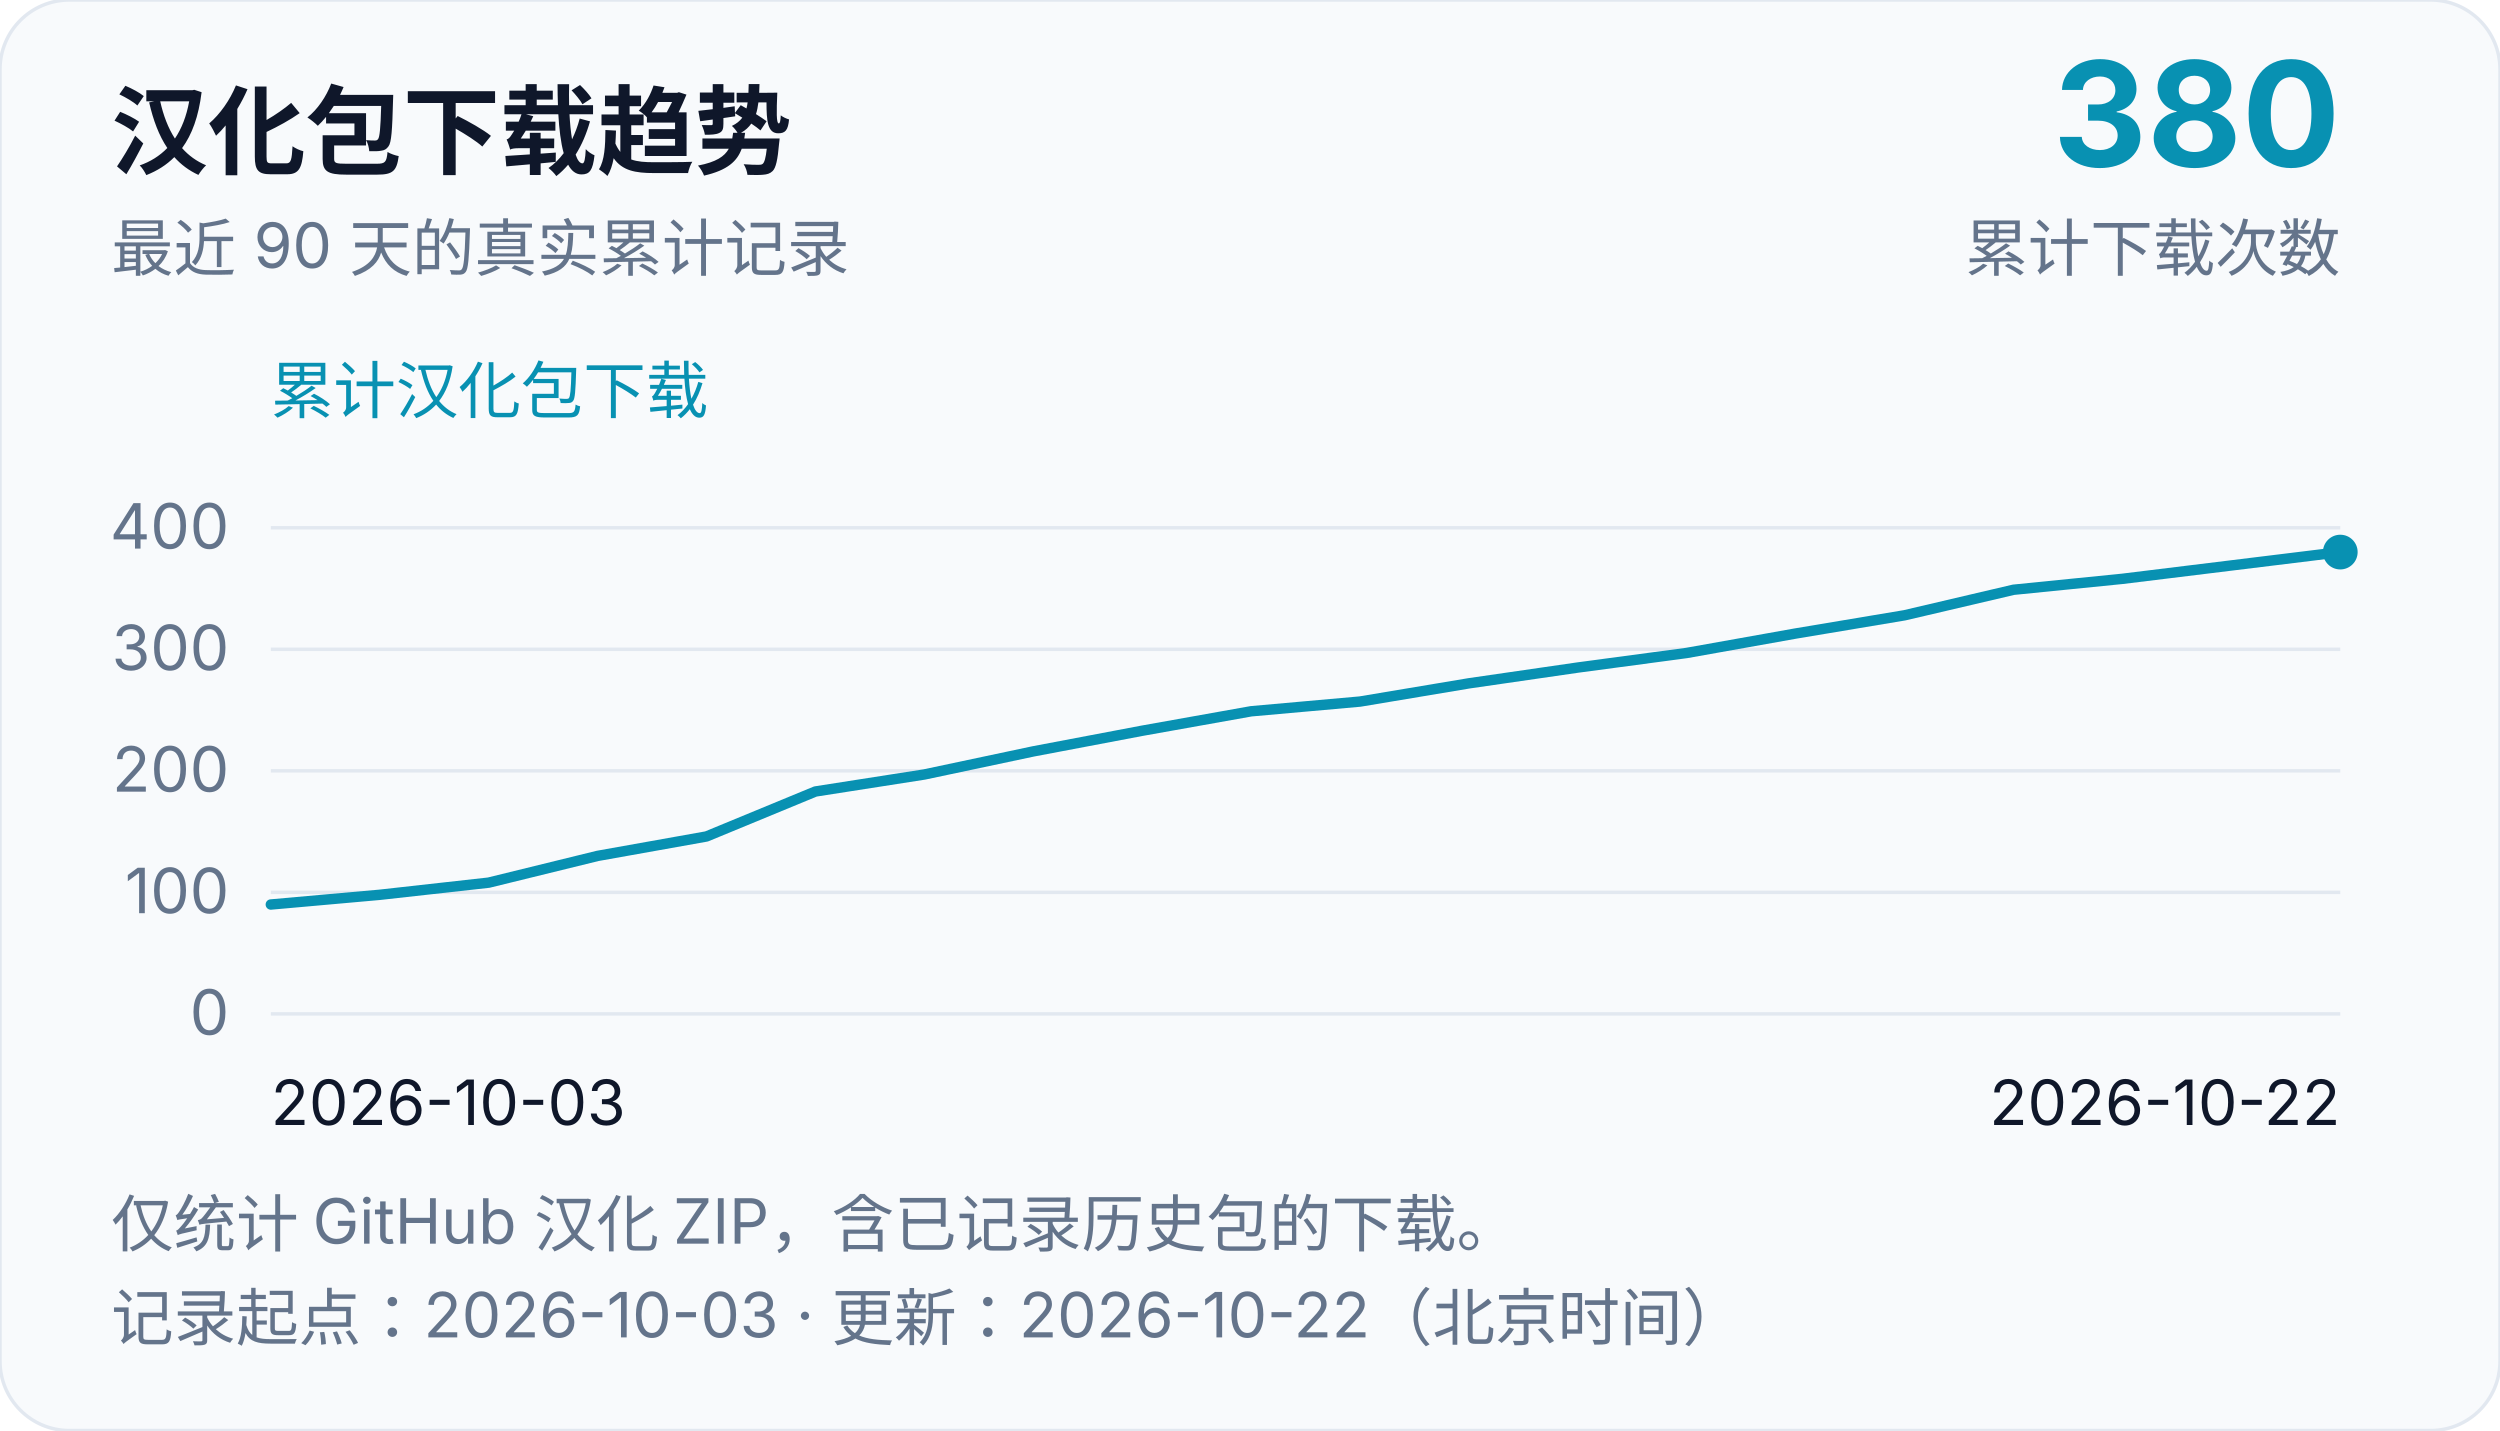
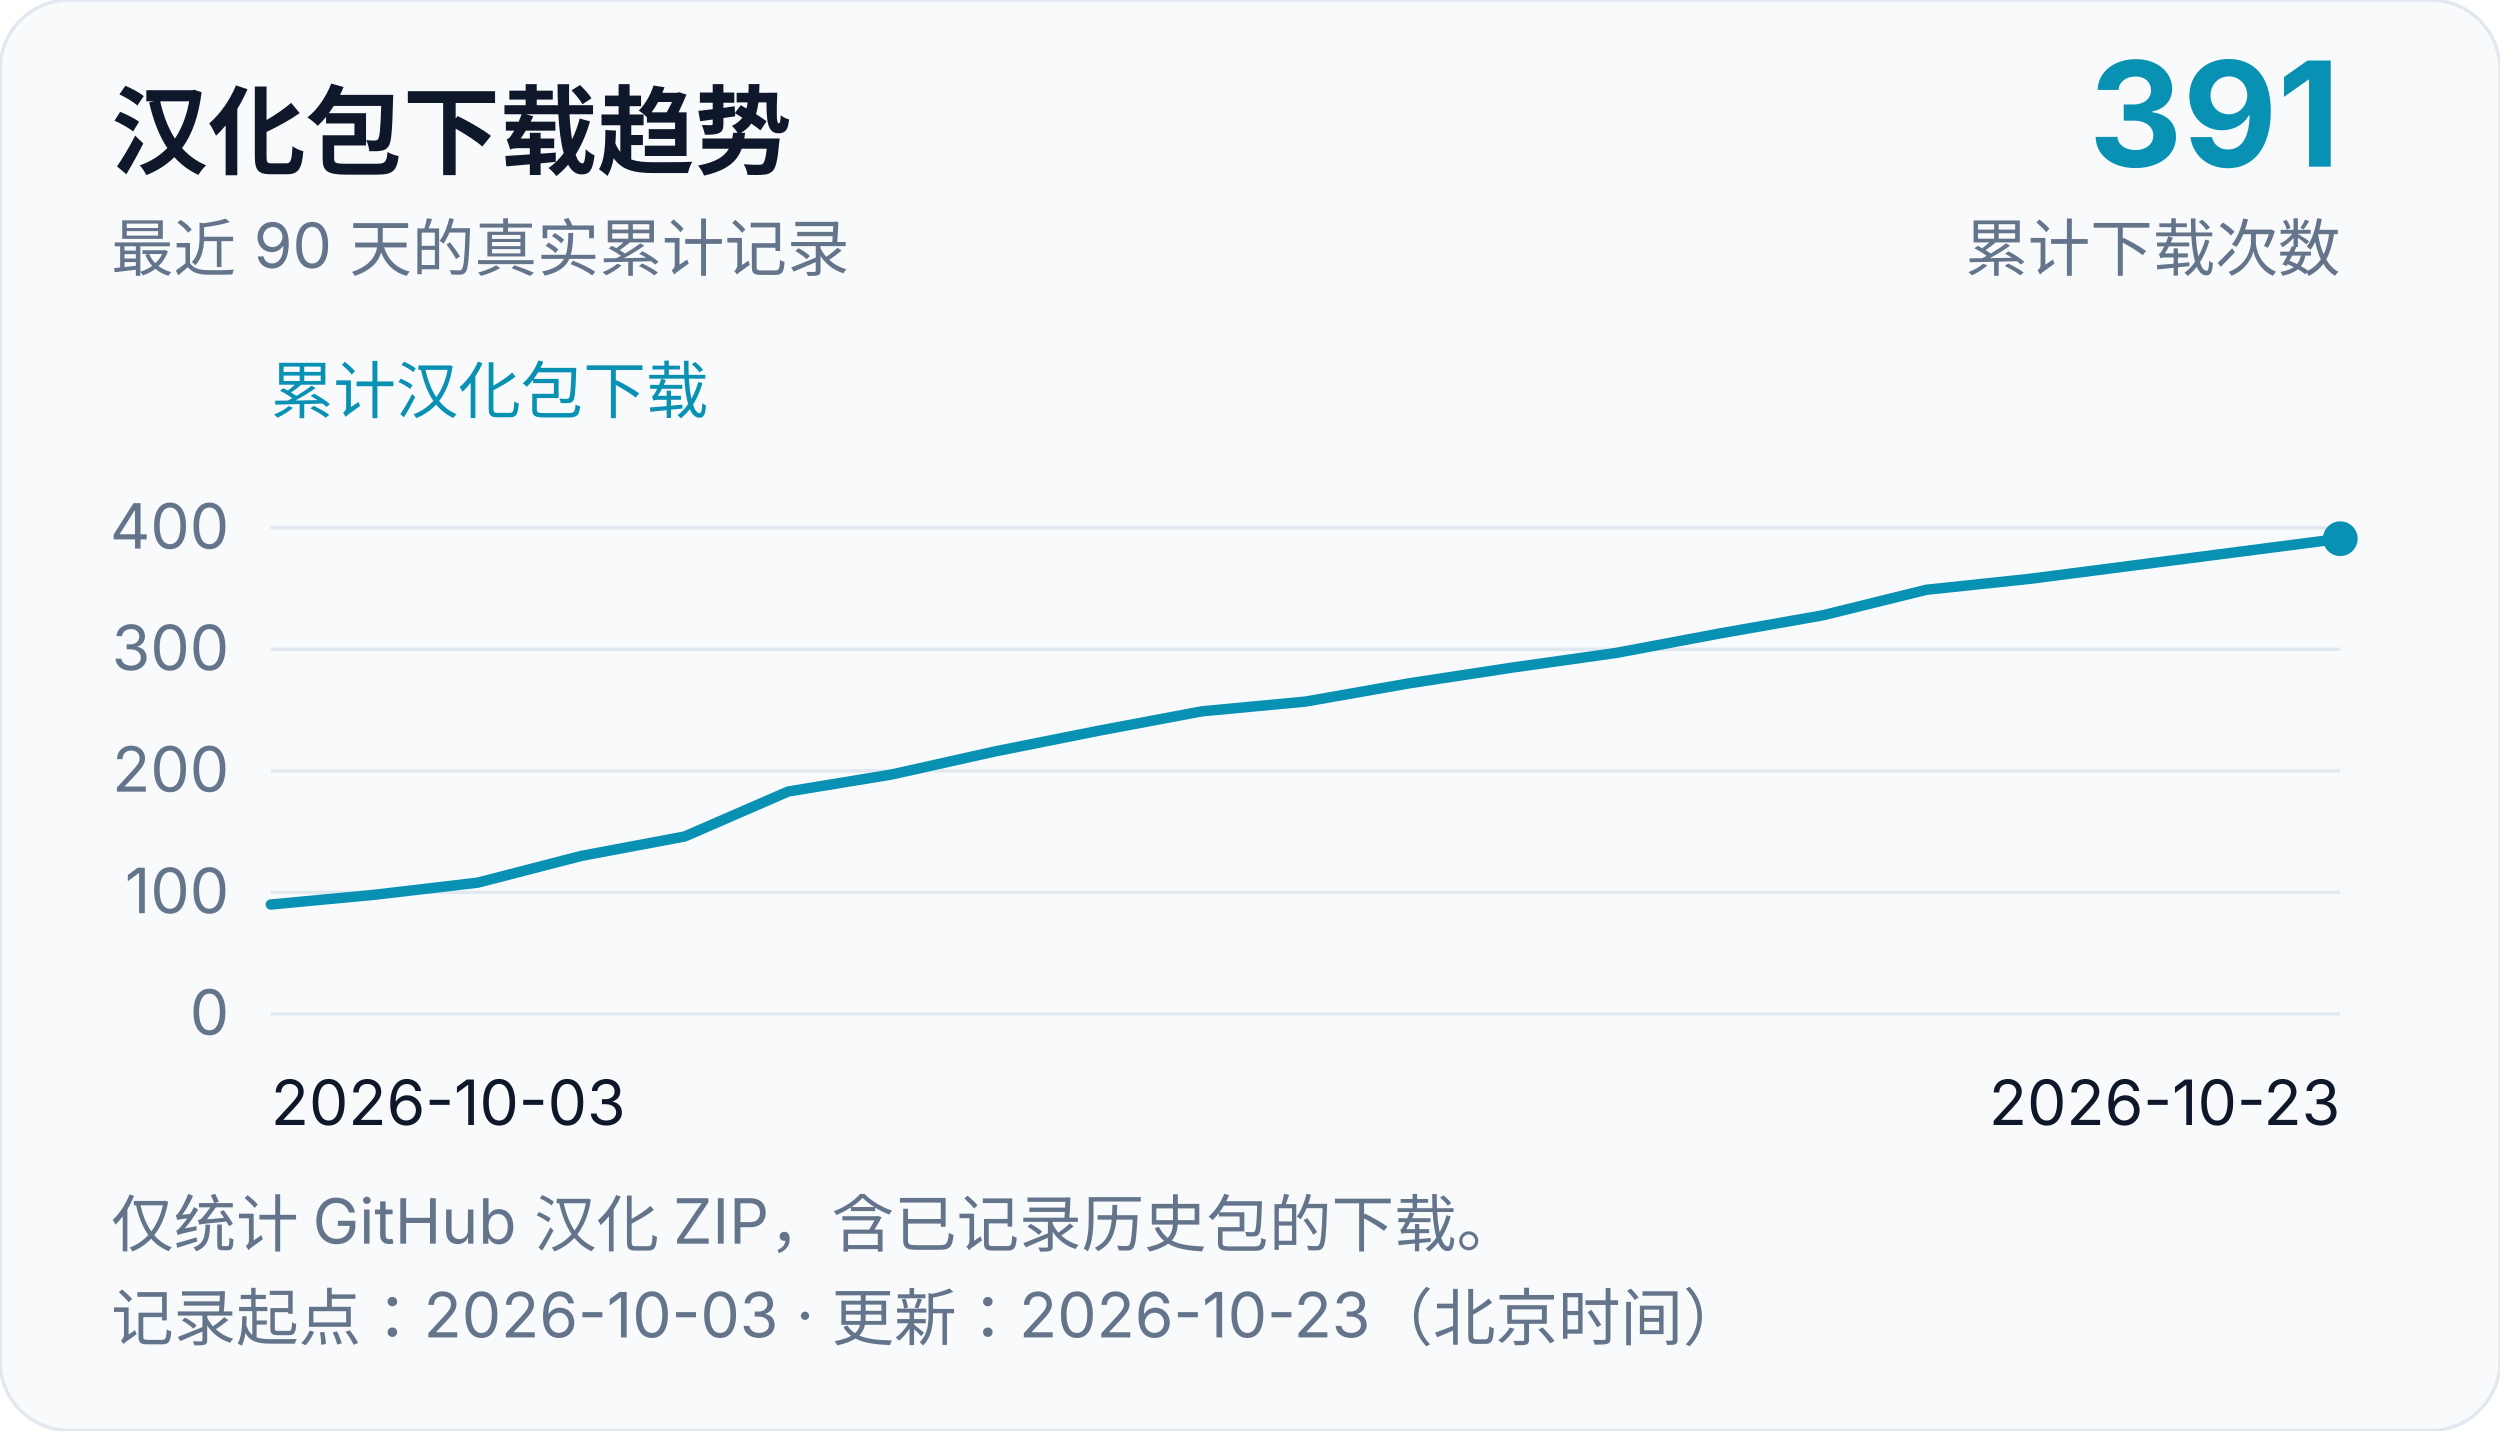
<svg xmlns="http://www.w3.org/2000/svg" width="720" height="412" viewBox="0 0 720 412" role="img" aria-labelledby="chart-title chart-desc">
  <rect width="720" height="412" rx="20" fill="#f8fafc" stroke="#e2e8f0" />
  <g font-family="system-ui, -apple-system, Segoe UI, Microsoft YaHei, sans-serif" fill="#0f172a">
    <text x="32" y="48" font-size="28" font-weight="700">汉化包下载趋势</text>
    <text x="32" y="78" font-size="18" fill="#64748b">最近 90 天的真实累计记录</text>
-     <text x="674" y="48" font-size="42" text-anchor="end" font-weight="700" fill="#0891b2">380</text>
+     <text x="674" y="48" font-size="42" text-anchor="end" font-weight="700" fill="#0891b2">391</text>
    <text x="674" y="78" font-size="18" text-anchor="end" fill="#64748b">累计下载次数</text>
    <text x="78" y="119" font-size="18" fill="#0891b2">累计汉化包下载</text>
    <line x1="78" y1="292.0" x2="674" y2="292.0" stroke="#e2e8f0" stroke-width="1" />
    <text x="66" y="298.0" font-size="18" text-anchor="end" fill="#64748b">0</text>
    <line x1="78" y1="257.0" x2="674" y2="257.0" stroke="#e2e8f0" stroke-width="1" />
    <text x="66" y="263.0" font-size="18" text-anchor="end" fill="#64748b">100</text>
    <line x1="78" y1="222.0" x2="674" y2="222.0" stroke="#e2e8f0" stroke-width="1" />
    <text x="66" y="228.0" font-size="18" text-anchor="end" fill="#64748b">200</text>
    <line x1="78" y1="187.0" x2="674" y2="187.0" stroke="#e2e8f0" stroke-width="1" />
    <text x="66" y="193.0" font-size="18" text-anchor="end" fill="#64748b">300</text>
    <line x1="78" y1="152.0" x2="674" y2="152.0" stroke="#e2e8f0" stroke-width="1" />
    <text x="66" y="158.0" font-size="18" text-anchor="end" fill="#64748b">400</text>
    <text x="78" y="324" font-size="18">2026-10-03</text>
-     <text x="674" y="324" font-size="18" text-anchor="end">2026-10-22</text>
-     <path d="M 78.0,260.5 L 109.37,257.7 L 140.74,254.2 L 172.11,246.5 L 203.47,240.9 L 234.84,227.95 L 266.21,223.05 L 297.58,216.4 L 328.95,210.45 L 360.32,204.85 L 391.68,202.05 L 423.05,196.8 L 454.42,192.25 L 485.79,188.05 L 517.16,182.45 L 548.53,177.2 L 579.89,169.85 L 611.26,166.7 L 642.63,162.85 L 674.0,159.0" fill="none" stroke="#0891b2" stroke-width="3" stroke-linejoin="round" stroke-linecap="round" />
-     <circle cx="674.0" cy="159.0" r="5" fill="#0891b2" />
+     <text x="674" y="324" font-size="18" text-anchor="end">2026-10-23</text>
+     <path d="M 78.0,260.5 L 107.8,257.7 L 137.6,254.2 L 167.4,246.5 L 197.2,240.9 L 227.0,227.95 L 256.8,223.05 L 286.6,216.4 L 316.4,210.45 L 346.2,204.85 L 376.0,202.05 L 405.8,196.8 L 435.6,192.25 L 465.4,188.05 L 495.2,182.45 L 525.0,177.2 L 554.8,169.85 L 584.6,166.7 L 614.4,162.85 L 644.2,159.0 L 674.0,155.15" fill="none" stroke="#0891b2" stroke-width="3" stroke-linejoin="round" stroke-linecap="round" />
+     <circle cx="674.0" cy="155.15" r="5" fill="#0891b2" />
    <text x="32" y="359" font-size="18" fill="#64748b">仅统计 GitHub 汉化 ZIP，含已记录历史包的下载。</text>
-     <text x="32" y="386" font-size="18" fill="#64748b">记录起点：2026-10-03 · 更新：2026-10-22（北京时间）</text>
+     <text x="32" y="386" font-size="18" fill="#64748b">记录起点：2026-10-03 · 更新：2026-10-23（北京时间）</text>
  </g>
</svg>
